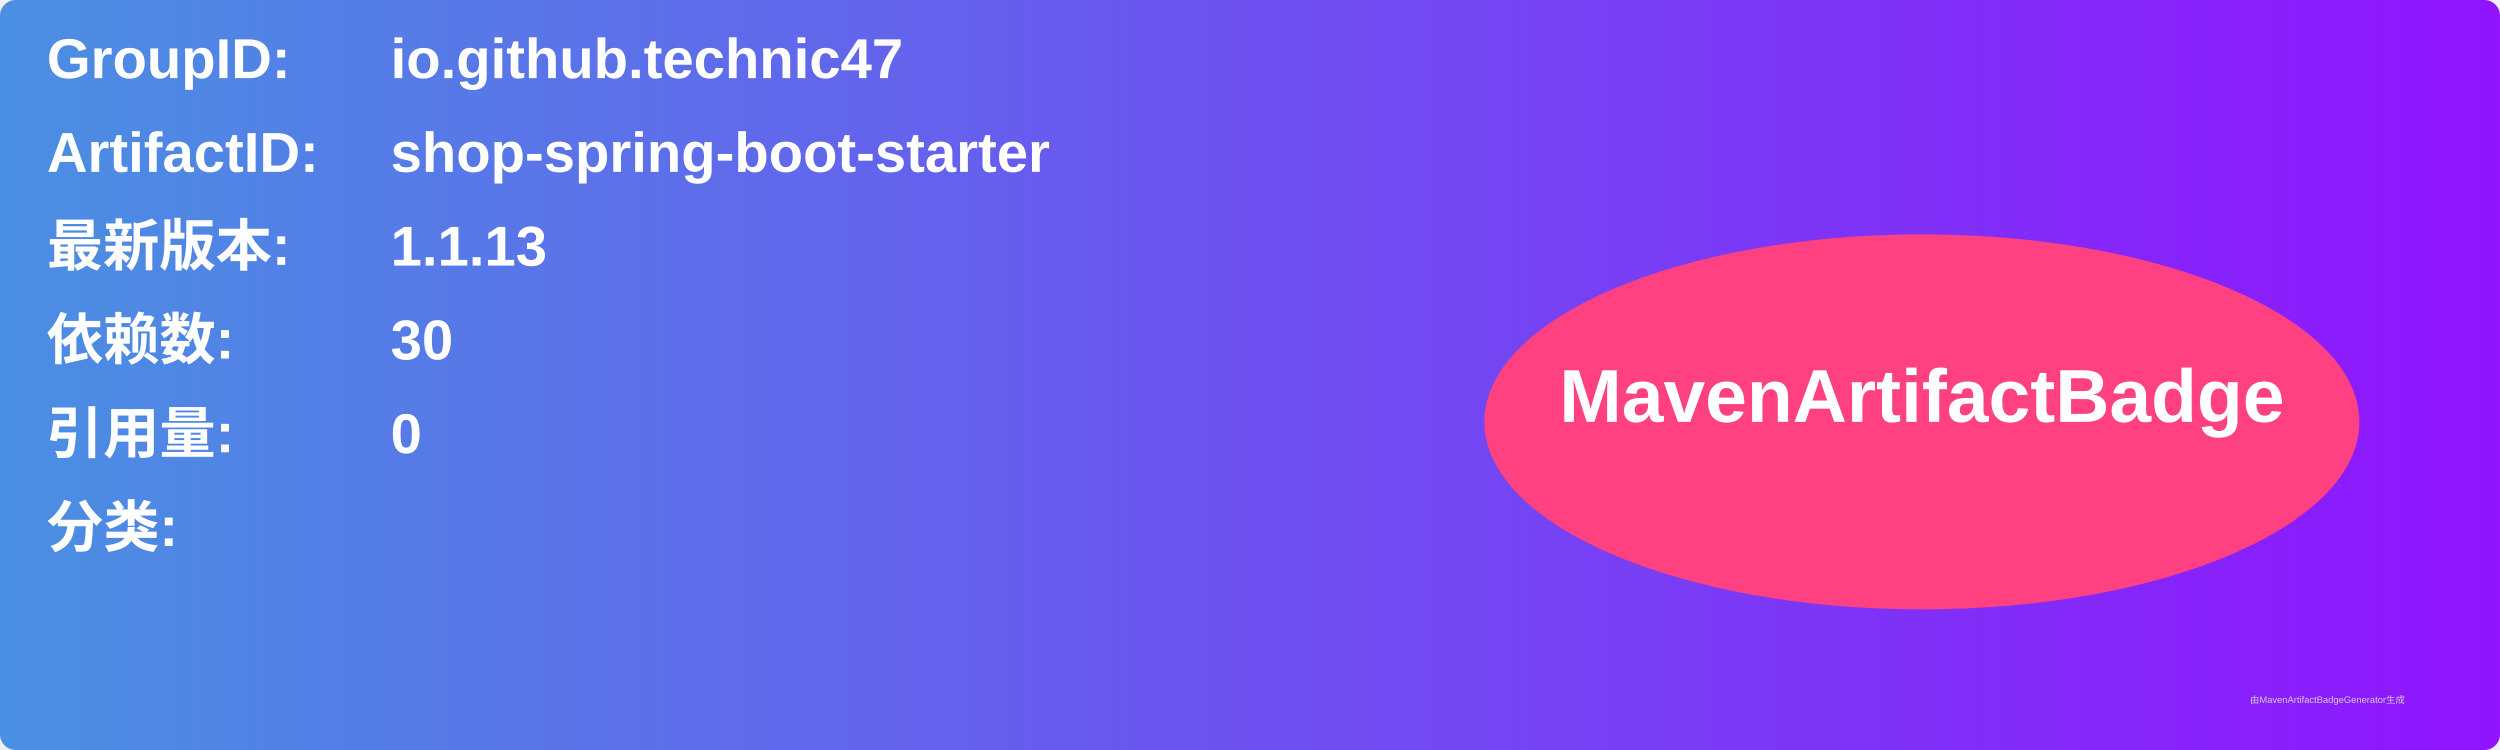
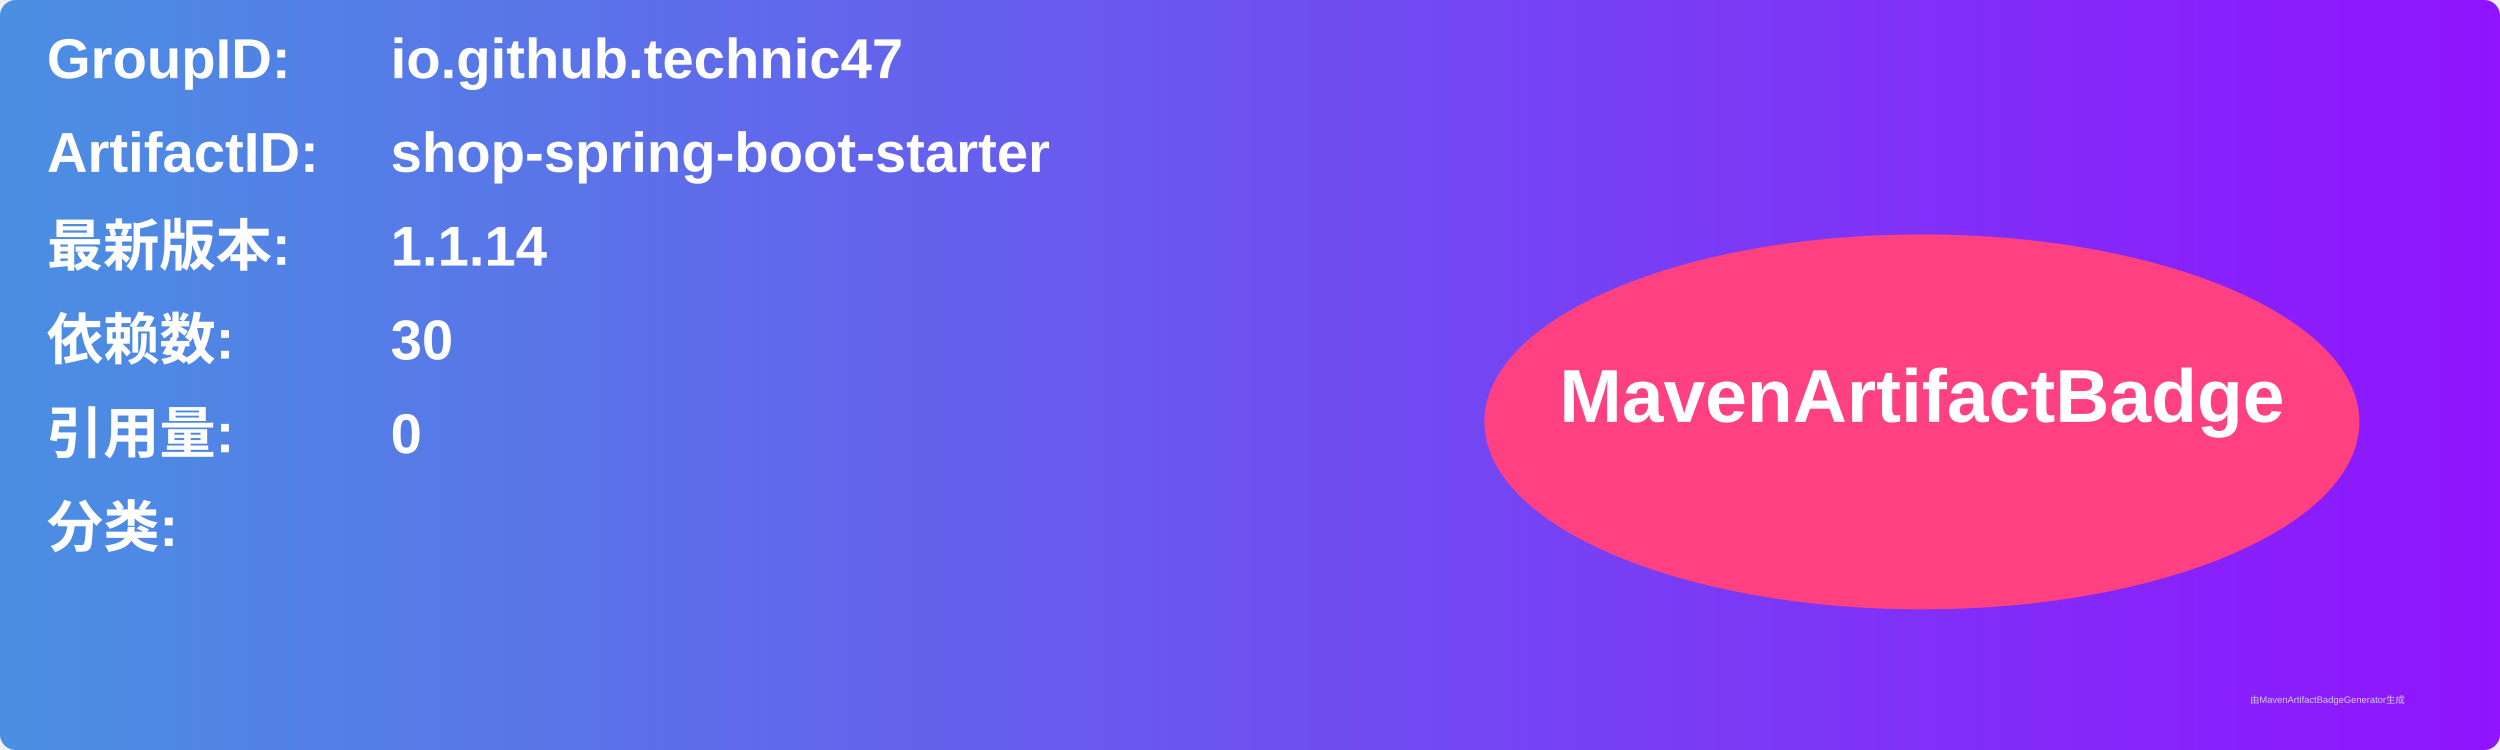
<svg xmlns="http://www.w3.org/2000/svg" width="800" height="240" viewBox="0 0 800 240">
  <linearGradient id="grad" x1="0%" y1="0%" x2="100%" y2="0%">
    <stop offset="0%" stop-color="#4a90e2" />
    <stop offset="100%" stop-color="#9013fe" />
  </linearGradient>
  <rect width="100%" height="100%" rx="5" ry="5" fill="url(#grad)" />
  <g transform="translate(15, 15)">
    <text x="0" y="10" font-family="Arial" font-size="18" fill="white" font-weight="bold" width="260">GroupID:</text>
    <text x="110" y="10" font-family="Arial" font-size="18" fill="white" font-weight="bold" width="460">io.github.technic47</text>
    <text x="0" y="40" font-family="Arial" font-size="18" fill="white" font-weight="bold" width="260">ArtifactID:</text>
    <text x="110" y="40" font-family="Arial" font-size="18" fill="white" font-weight="bold" width="460">shop-spring-boot-starter</text>
    <text x="0" y="70" font-family="Arial" font-size="18" fill="white" font-weight="bold">最新版本:</text>
    <text x="110" y="70" font-family="Arial" font-size="18" fill="white" font-weight="bold">
-       <tspan font-weight="bold">1.1.13</tspan>
+       <tspan font-weight="bold">1.1.14</tspan>
    </text>
    <text x="0" y="100" font-family="Arial" font-size="18" fill="white" font-weight="bold">依赖数: </text>
    <text x="110" y="100" font-family="Arial" font-size="18" fill="white">
      <tspan font-weight="bold">30</tspan>
    </text>
    <text x="0" y="130" font-family="Arial" font-size="18" fill="white" font-weight="bold">引用量: </text>
    <text x="110" y="130" font-family="Arial" font-size="18" fill="white">
      <tspan font-weight="bold">0</tspan>
    </text>
    <text x="0" y="160" font-family="Arial" font-size="18" fill="white" font-weight="bold">分类:</text>
    <text x="10" y="190" font-family="Arial" font-size="10" fill="white">
      <tspan font-weight="bold" />
    </text>
    <ellipse cx="600" cy="120" rx="140" ry="60" fill="#ff4081" />
    <text x="600" y="120" text-anchor="middle" font-family="Arial" font-size="24" fill="white" font-weight="bold">MavenArtifactBadge</text>
  </g>
  <text x="720" y="225" font-family="Arial" font-size="3" fill="#d0d0d0">由MavenArtifactBadgeGenerator生成</text>
</svg>
